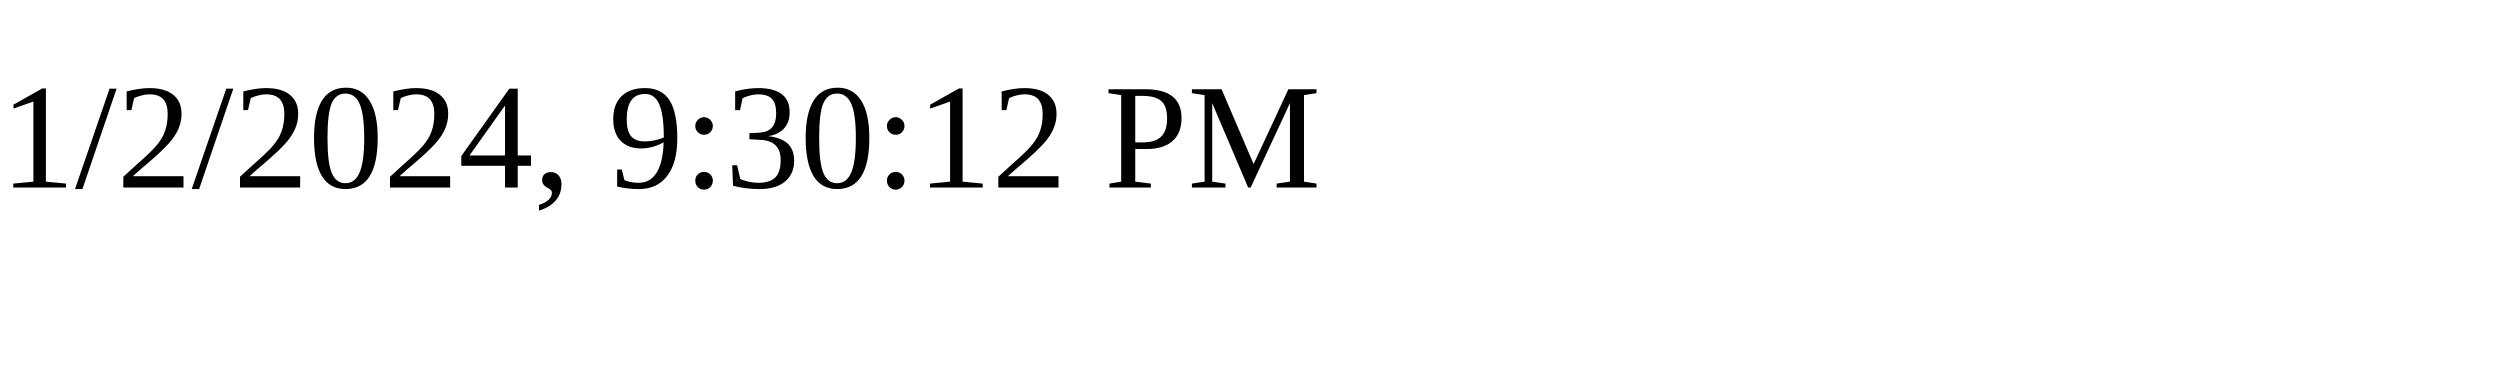
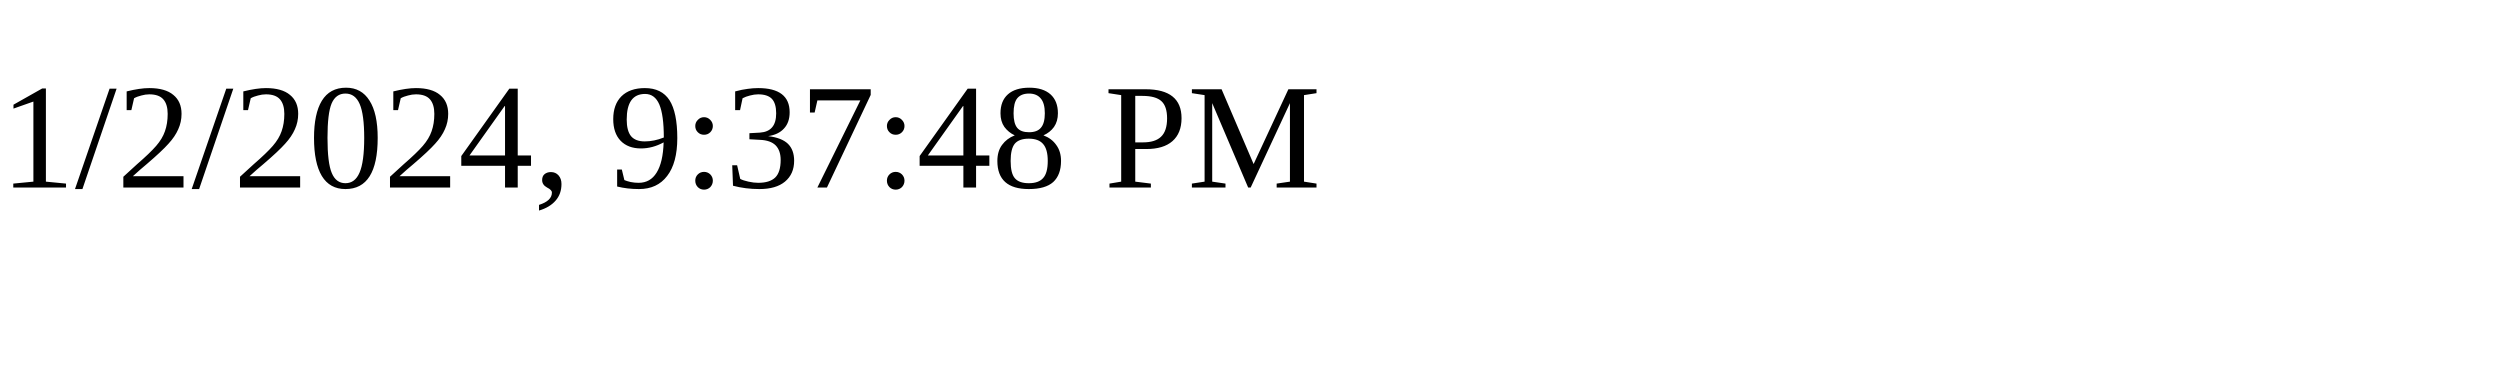
<svg xmlns="http://www.w3.org/2000/svg" height="30" width="200">
-   <text x="0" y="15">1/2/2024, 9:30:12 PM</text>
+   <text x="0" y="15">1/2/2024, 9:37:48 PM</text>
</svg>
